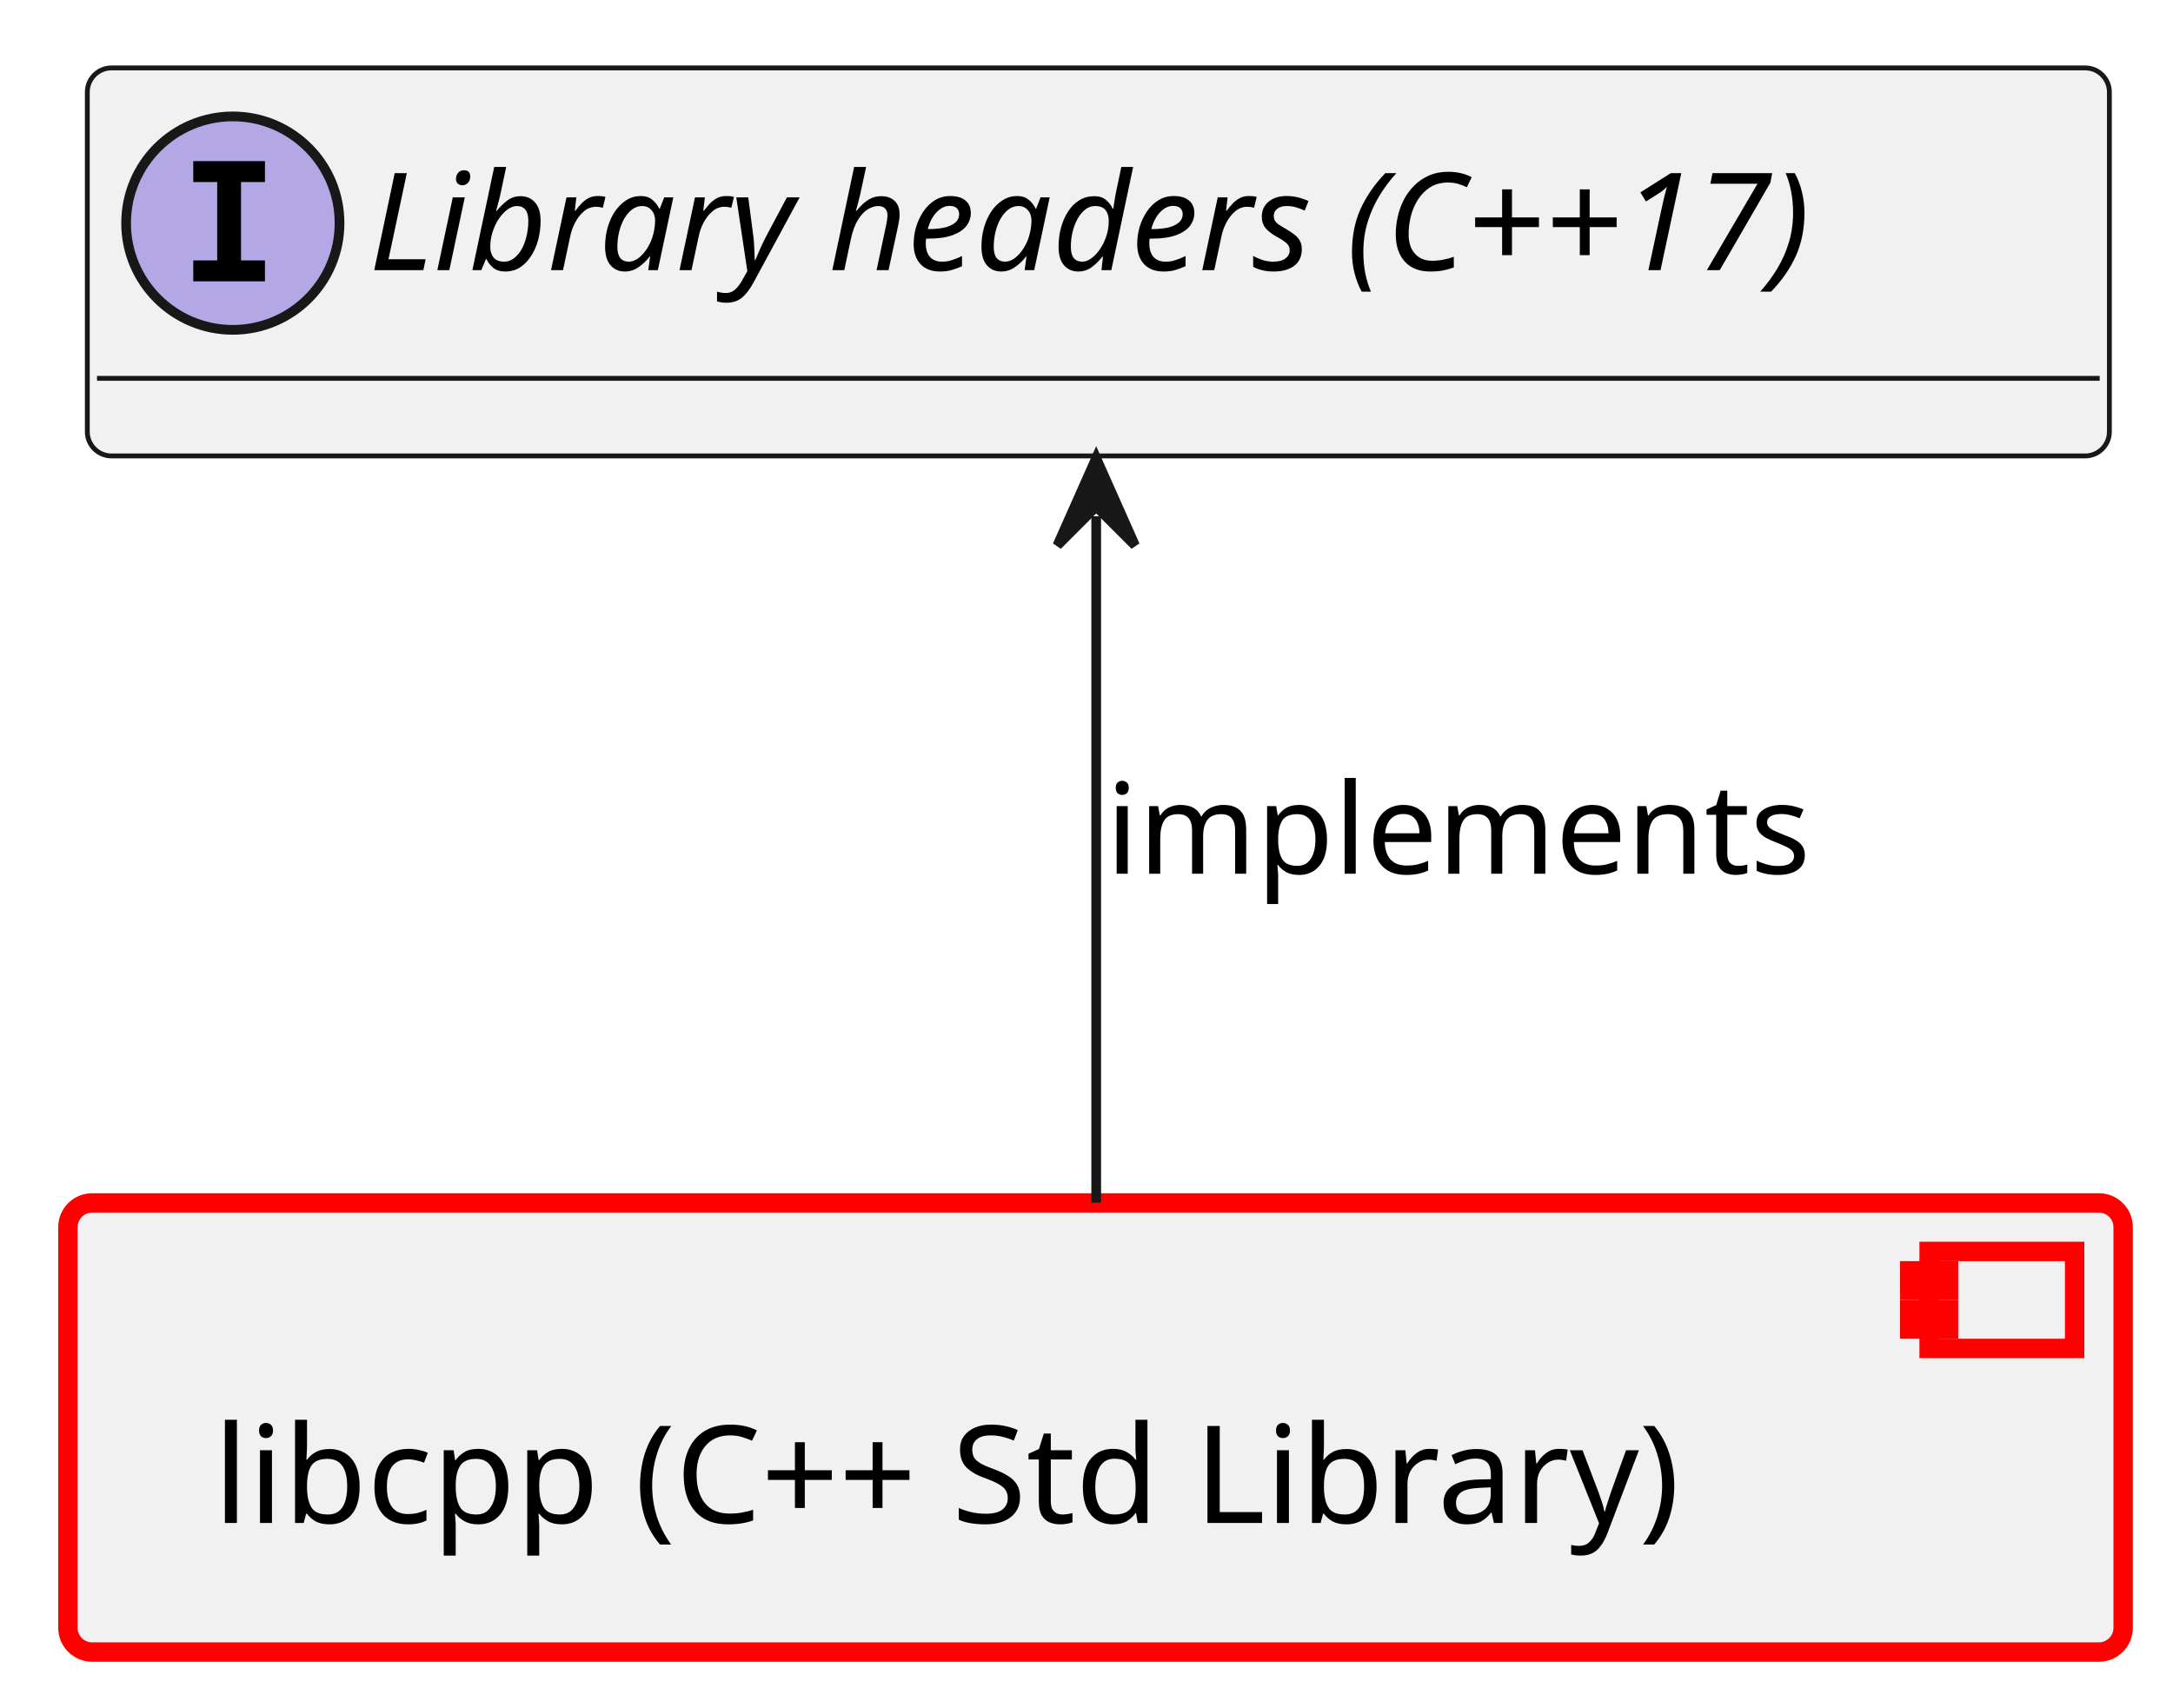
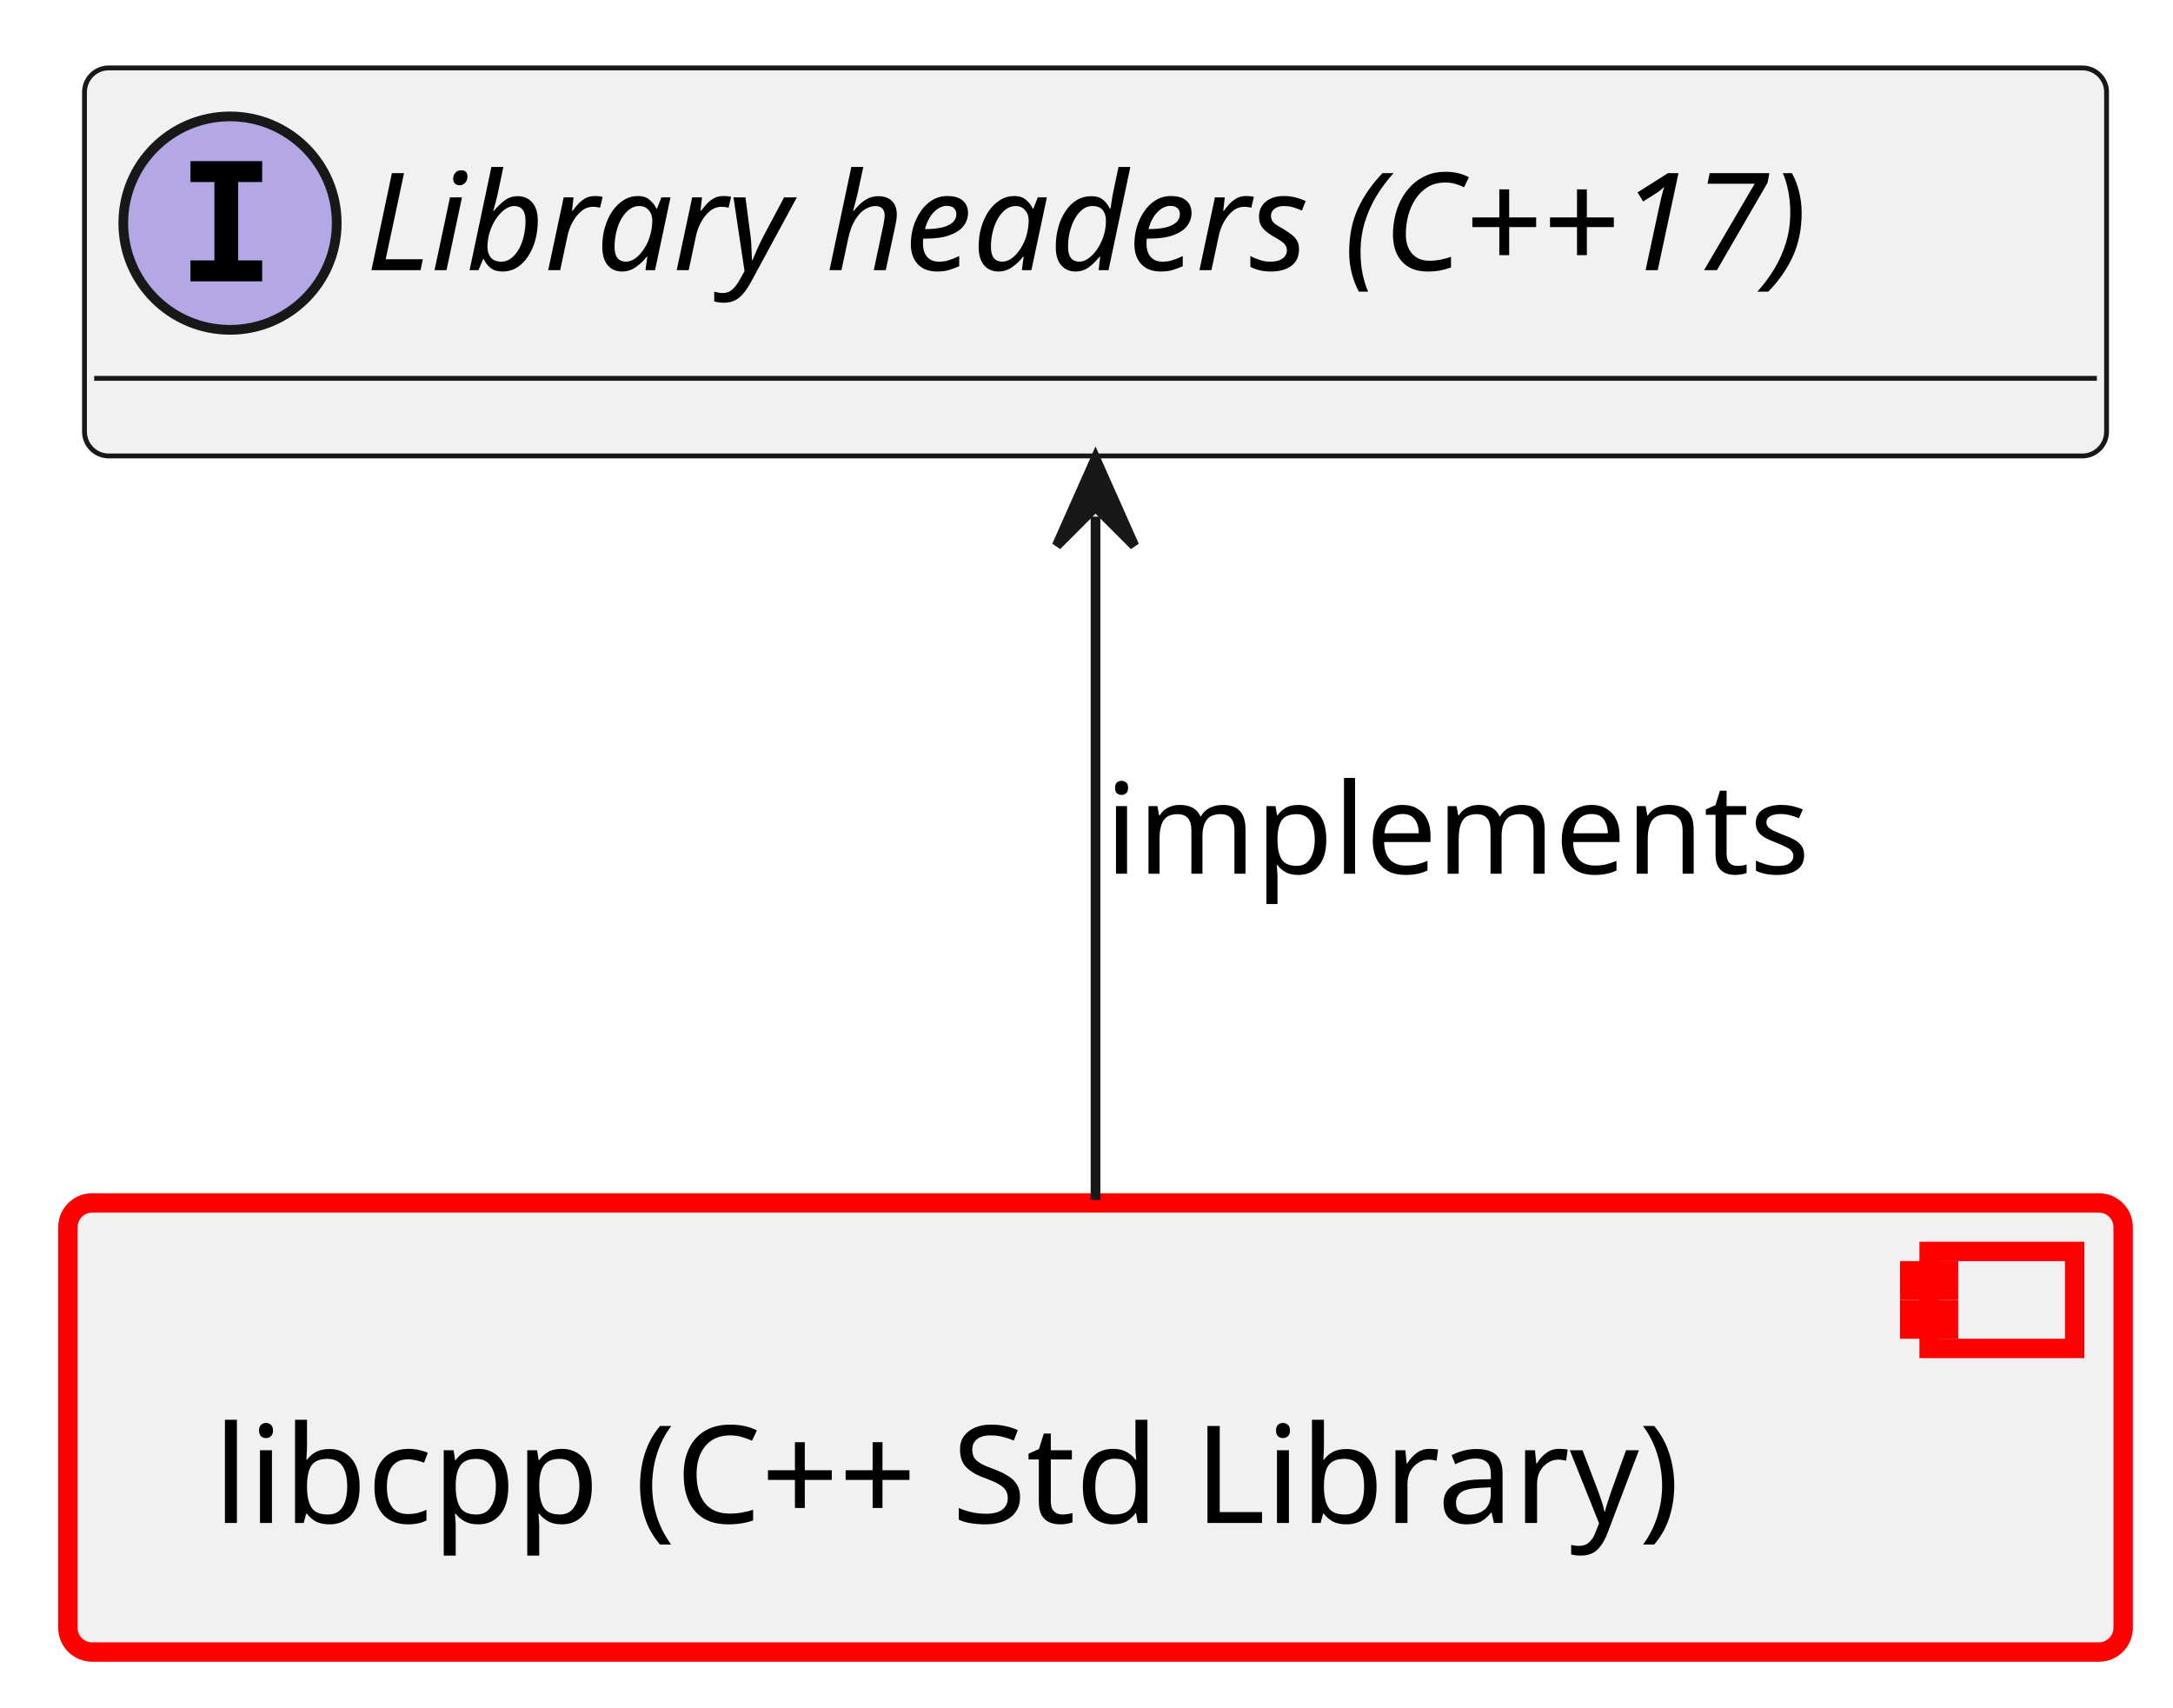
<svg xmlns="http://www.w3.org/2000/svg" xmlns:xlink="http://www.w3.org/1999/xlink" contentStyleType="text/css" data-diagram-type="CLASS" height="176px" preserveAspectRatio="none" style="width:224px;height:176px;background:#FFFFFF;" version="1.1" viewBox="0 0 224 176" width="224px" zoomAndPan="magnify">
  <defs />
  <g>
    <a href="../modules/os/libcpp/docs/architecture/index.html#comp__os_libcpp" target="_top" title="../modules/os/libcpp/docs/architecture/index.html#comp__os_libcpp" xlink:actuate="onRequest" xlink:href="../modules/os/libcpp/docs/architecture/index.html#comp__os_libcpp" xlink:show="new" xlink:title="../modules/os/libcpp/docs/architecture/index.html#comp__os_libcpp" xlink:type="simple">
      <rect fill="#F1F1F1" height="46.297" rx="2.5" ry="2.5" style="stroke:#FF0000;stroke-width:2;" width="211.862" x="7" y="124" />
      <rect fill="#F1F1F1" height="10" style="stroke:#FF0000;stroke-width:2;" width="15" x="198.862" y="129" />
      <rect fill="#F1F1F1" height="2" style="stroke:#FF0000;stroke-width:2;" width="4" x="196.862" y="131" />
      <rect fill="#F1F1F1" height="2" style="stroke:#FF0000;stroke-width:2;" width="4" x="196.862" y="135" />
      <text fill="#000000" font-family="sans-serif" font-size="14" lengthAdjust="spacing" textLength="171.862" x="22" y="156.995">libcpp (C++ Std Library)</text>
    </a>
    <a href="../modules/os/libcpp/docs/architecture/index.html#logic_arc_int__os__libcpp" target="_top" title="../modules/os/libcpp/docs/architecture/index.html#logic_arc_int__os__libcpp" xlink:actuate="onRequest" xlink:href="../modules/os/libcpp/docs/architecture/index.html#logic_arc_int__os__libcpp" xlink:show="new" xlink:title="../modules/os/libcpp/docs/architecture/index.html#logic_arc_int__os__libcpp" xlink:type="simple">
      <g id="elem_logic_arc_int__os__libcpp">
-         <rect codeLine="16" fill="#F1F1F1" height="40" id="logic_arc_int__os__libcpp" rx="2.5" ry="2.5" style="stroke:#181818;stroke-width:0.5;" width="208.442" x="9" y="7" />
-         <ellipse cx="24" cy="23" fill="#B4A7E5" rx="11" ry="11" style="stroke:#181818;stroke-width:1;" />
-         <path d="M19.922,18.766 L19.922,16.609 L27.312,16.609 L27.312,18.766 L24.844,18.766 L24.844,26.844 L27.312,26.844 L27.312,29 L19.922,29 L19.922,26.844 L22.391,26.844 L22.391,18.766 L19.922,18.766 Z " fill="#000000" />
-         <text fill="#000000" font-family="sans-serif" font-size="14" font-style="italic" lengthAdjust="spacing" textLength="176.442" x="38" y="27.847">Library headers (C++17)</text>
-         <line style="stroke:#181818;stroke-width:0.5;" x1="10" x2="216.442" y1="39" y2="39" />
+         <rect codeLine="16" fill="#F1F1F1" height="40" id="logic_arc_int__os__libcpp" rx="2.5" ry="2.5" style="stroke:#181818;stroke-width:0.5;" width="208.442" x="8.71" y="7" />
+         <ellipse cx="23.71" cy="23" fill="#B4A7E5" rx="11" ry="11" style="stroke:#181818;stroke-width:1;" />
+         <path d="M19.632,18.766 L19.632,16.609 L27.023,16.609 L27.023,18.766 L24.554,18.766 L24.554,26.844 L27.023,26.844 L27.023,29 L19.632,29 L19.632,26.844 L22.101,26.844 L22.101,18.766 L19.632,18.766 Z " fill="#000000" />
+         <text fill="#000000" font-family="sans-serif" font-size="14" font-style="italic" lengthAdjust="spacing" textLength="176.442" x="37.71" y="27.847">Library headers (C++17)</text>
+         <line style="stroke:#181818;stroke-width:0.5;" x1="9.71" x2="216.152" y1="39" y2="39" />
      </g>
    </a>
    <g id="link_logic_arc_int__os__libcpp_comp__os_libcpp">
-       <path codeLine="21" d="M113,53.22 C113,74.25 113,101.9 113,123.97 " fill="transparent" id="logic_arc_int__os__libcpp-backto-comp__os_libcpp" style="stroke:#181818;stroke-width:1;" />
-       <polygon fill="#181818" points="113,47.22,109,56.22,113,52.22,117,56.22,113,47.22" style="stroke:#181818;stroke-width:1;" />
-       <text fill="#000000" font-family="sans-serif" font-size="13" lengthAdjust="spacing" textLength="76.908" x="114" y="90.067">implements</text>
+       <path codeLine="21" d="M112.93,53.25 C112.93,74.17 112.93,101.58 112.93,123.69 " fill="transparent" id="logic_arc_int__os__libcpp-backto-comp__os_libcpp" style="stroke:#181818;stroke-width:1;" />
+       <polygon fill="#181818" points="112.93,47.25,108.93,56.25,112.93,52.25,116.93,56.25,112.93,47.25" style="stroke:#181818;stroke-width:1;" />
+       <text fill="#000000" font-family="sans-serif" font-size="13" lengthAdjust="spacing" textLength="76.908" x="113.93" y="90.067">implements</text>
    </g>
  </g>
</svg>
